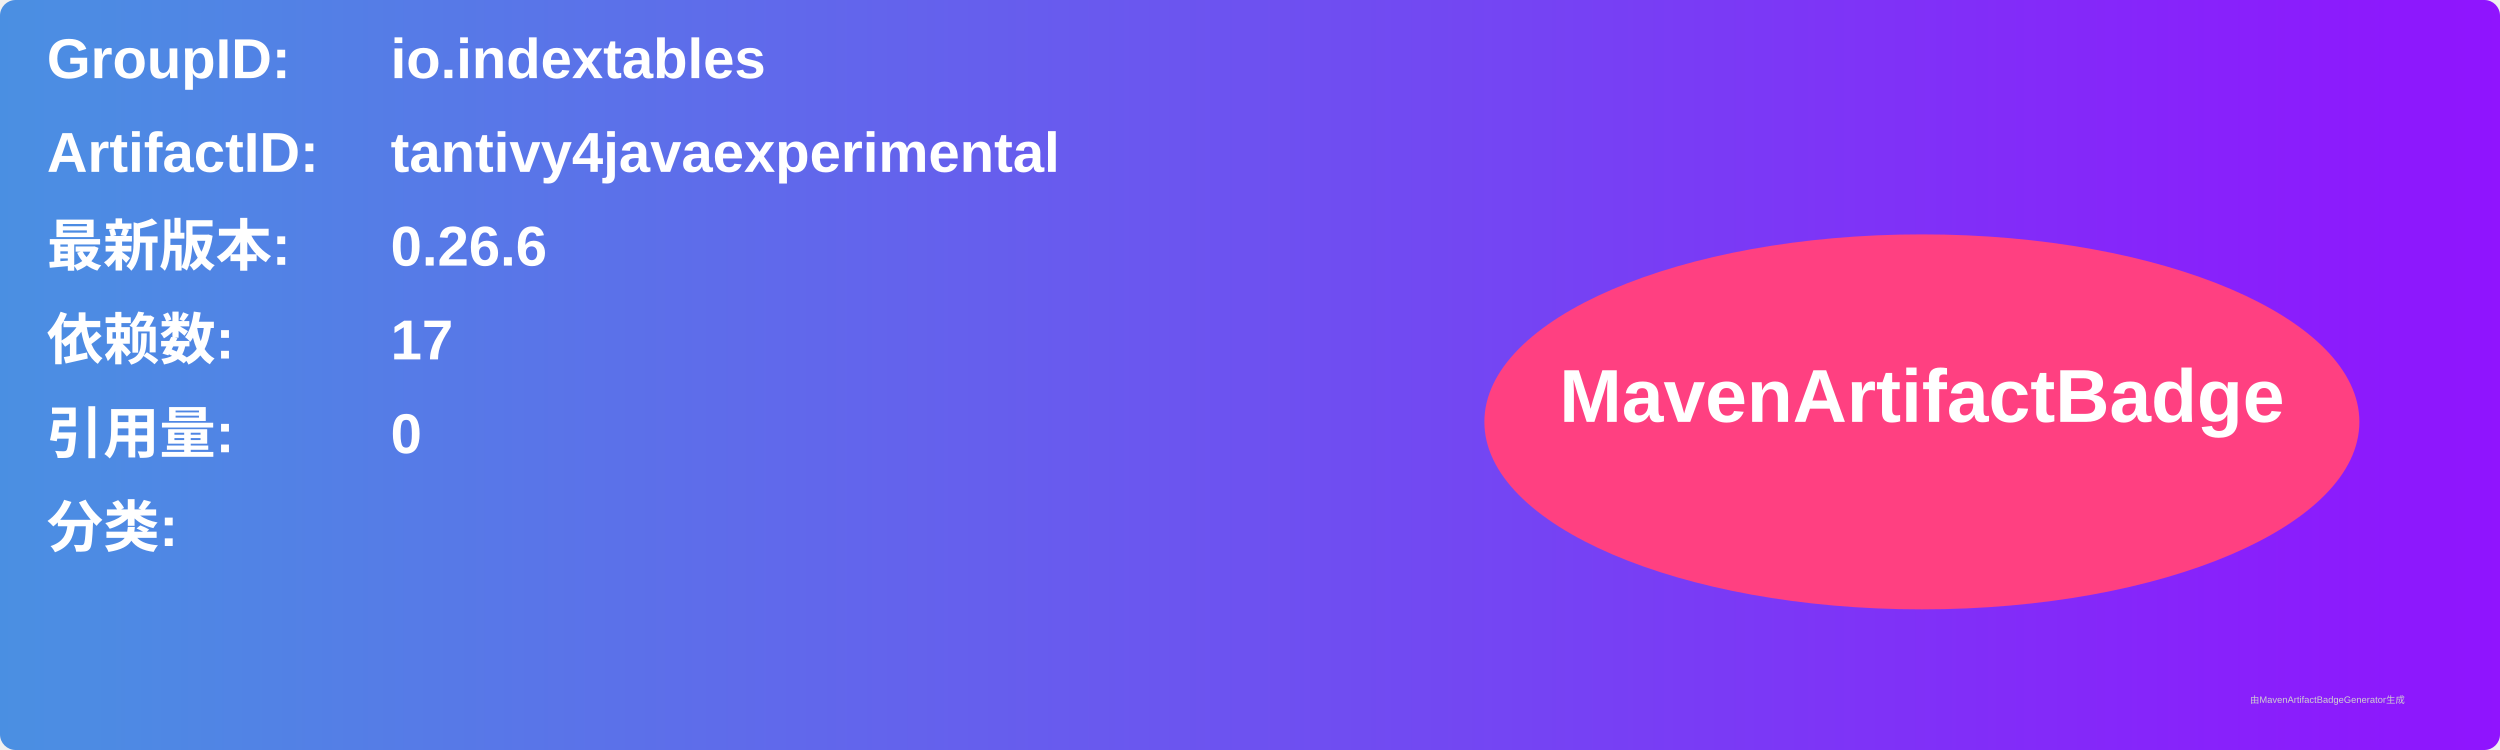
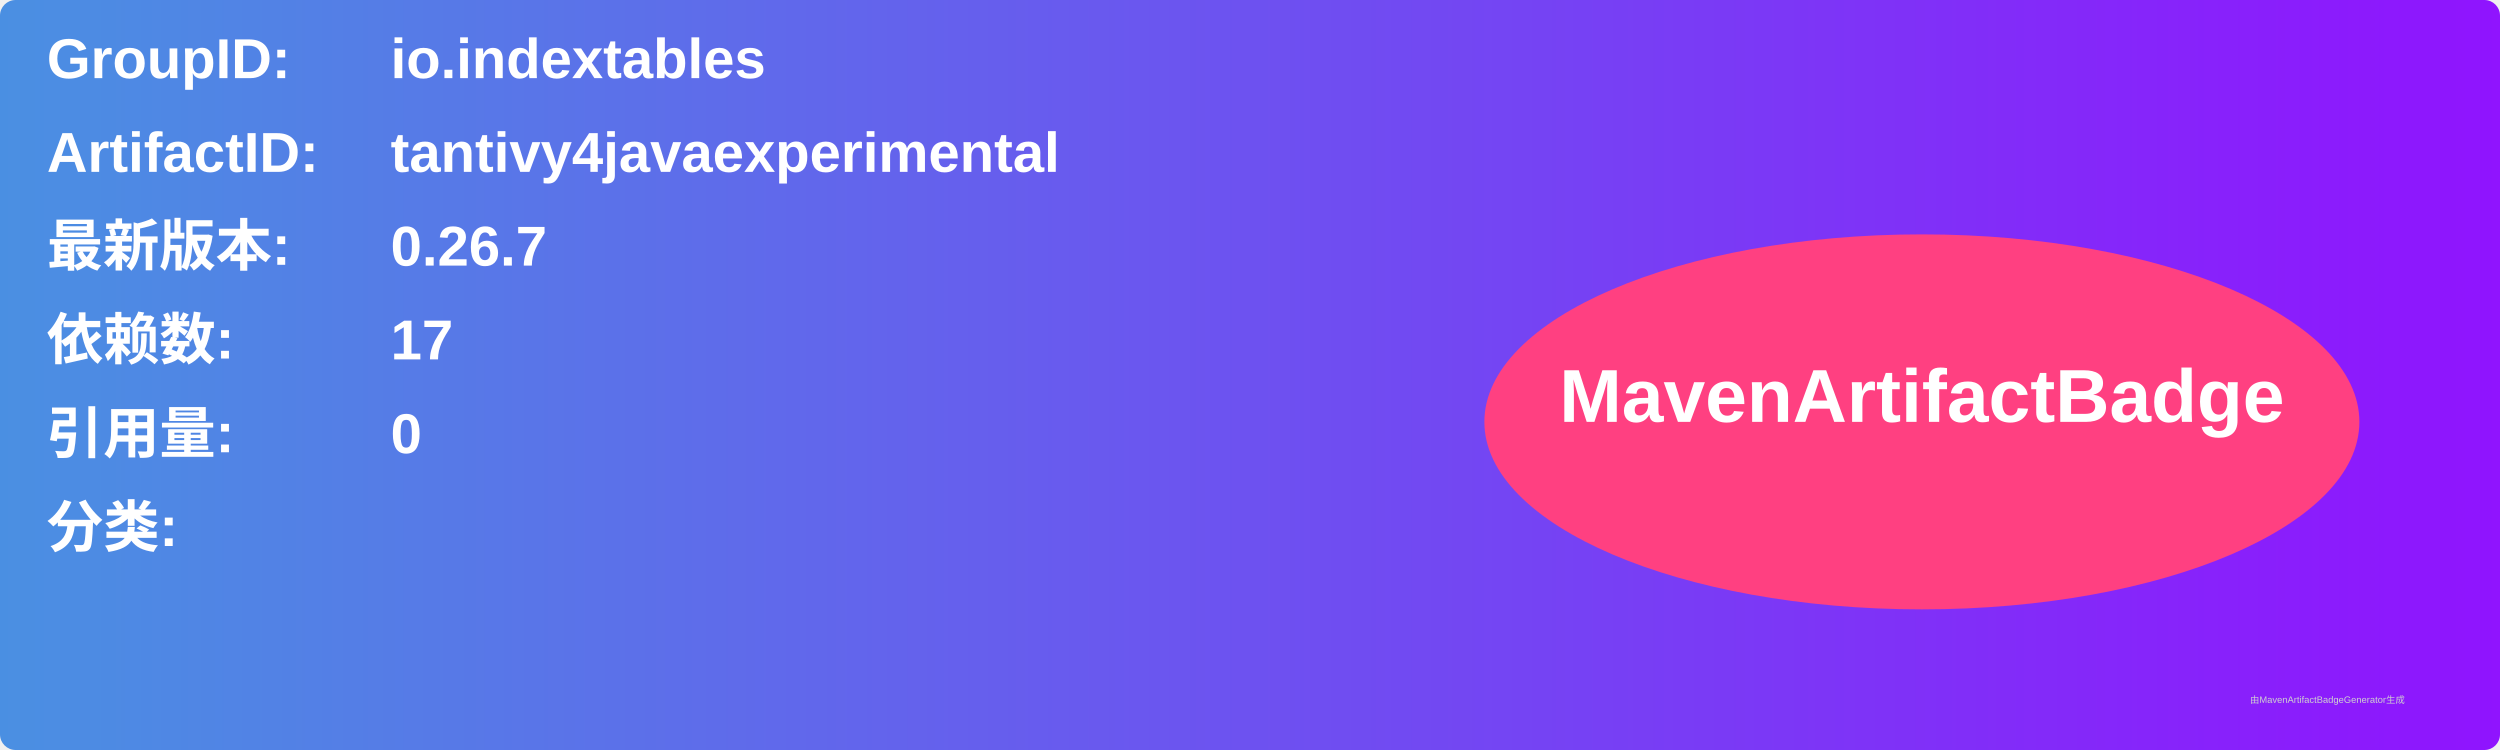
<svg xmlns="http://www.w3.org/2000/svg" width="800" height="240" viewBox="0 0 800 240">
  <linearGradient id="grad" x1="0%" y1="0%" x2="100%" y2="0%">
    <stop offset="0%" stop-color="#4a90e2" />
    <stop offset="100%" stop-color="#9013fe" />
  </linearGradient>
  <rect width="100%" height="100%" rx="5" ry="5" fill="url(#grad)" />
  <g transform="translate(15, 15)">
    <text x="0" y="10" font-family="Arial" font-size="18" fill="white" font-weight="bold" width="260">GroupID:</text>
    <text x="110" y="10" font-family="Arial" font-size="18" fill="white" font-weight="bold" width="460">io.indextables</text>
    <text x="0" y="40" font-family="Arial" font-size="18" fill="white" font-weight="bold" width="260">ArtifactID:</text>
    <text x="110" y="40" font-family="Arial" font-size="18" fill="white" font-weight="bold" width="460">tantivy4javaexperimental</text>
    <text x="0" y="70" font-family="Arial" font-size="18" fill="white" font-weight="bold">最新版本:</text>
    <text x="110" y="70" font-family="Arial" font-size="18" fill="white" font-weight="bold">
-       <tspan font-weight="bold">0.26.6</tspan>
+       <tspan font-weight="bold">0.26.7</tspan>
    </text>
    <text x="0" y="100" font-family="Arial" font-size="18" fill="white" font-weight="bold">依赖数: </text>
    <text x="110" y="100" font-family="Arial" font-size="18" fill="white">
      <tspan font-weight="bold">17</tspan>
    </text>
    <text x="0" y="130" font-family="Arial" font-size="18" fill="white" font-weight="bold">引用量: </text>
    <text x="110" y="130" font-family="Arial" font-size="18" fill="white">
      <tspan font-weight="bold">0</tspan>
    </text>
    <text x="0" y="160" font-family="Arial" font-size="18" fill="white" font-weight="bold">分类:</text>
    <text x="10" y="190" font-family="Arial" font-size="10" fill="white">
      <tspan font-weight="bold" />
    </text>
    <ellipse cx="600" cy="120" rx="140" ry="60" fill="#ff4081" />
    <text x="600" y="120" text-anchor="middle" font-family="Arial" font-size="24" fill="white" font-weight="bold">MavenArtifactBadge</text>
  </g>
  <text x="720" y="225" font-family="Arial" font-size="3" fill="#d0d0d0">由MavenArtifactBadgeGenerator生成</text>
</svg>
